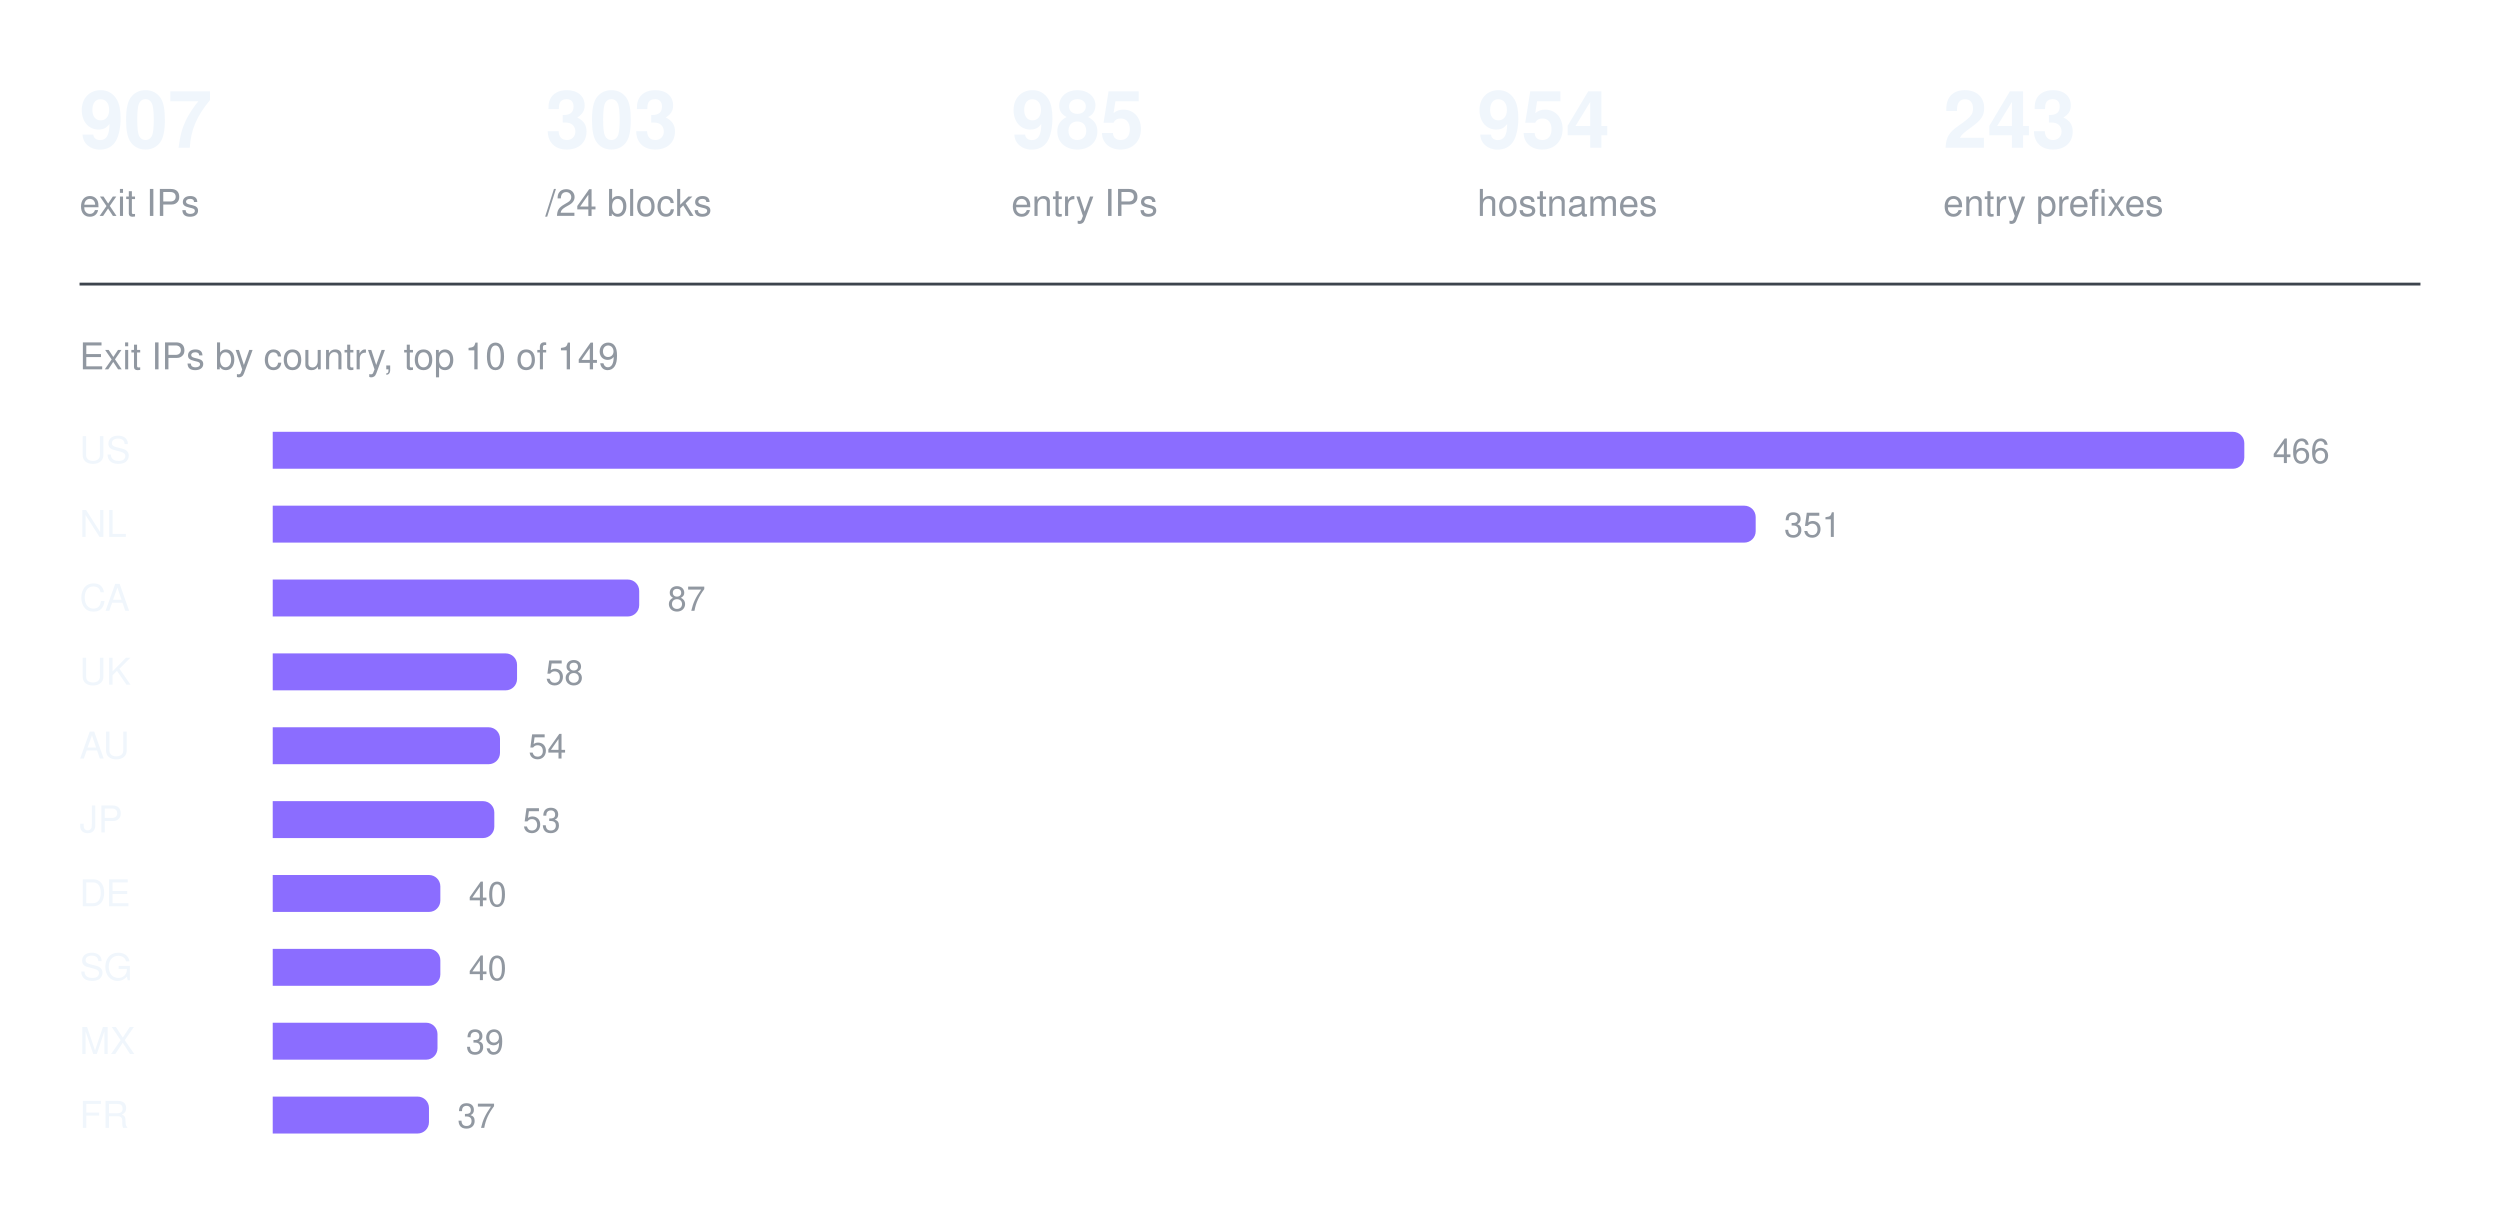
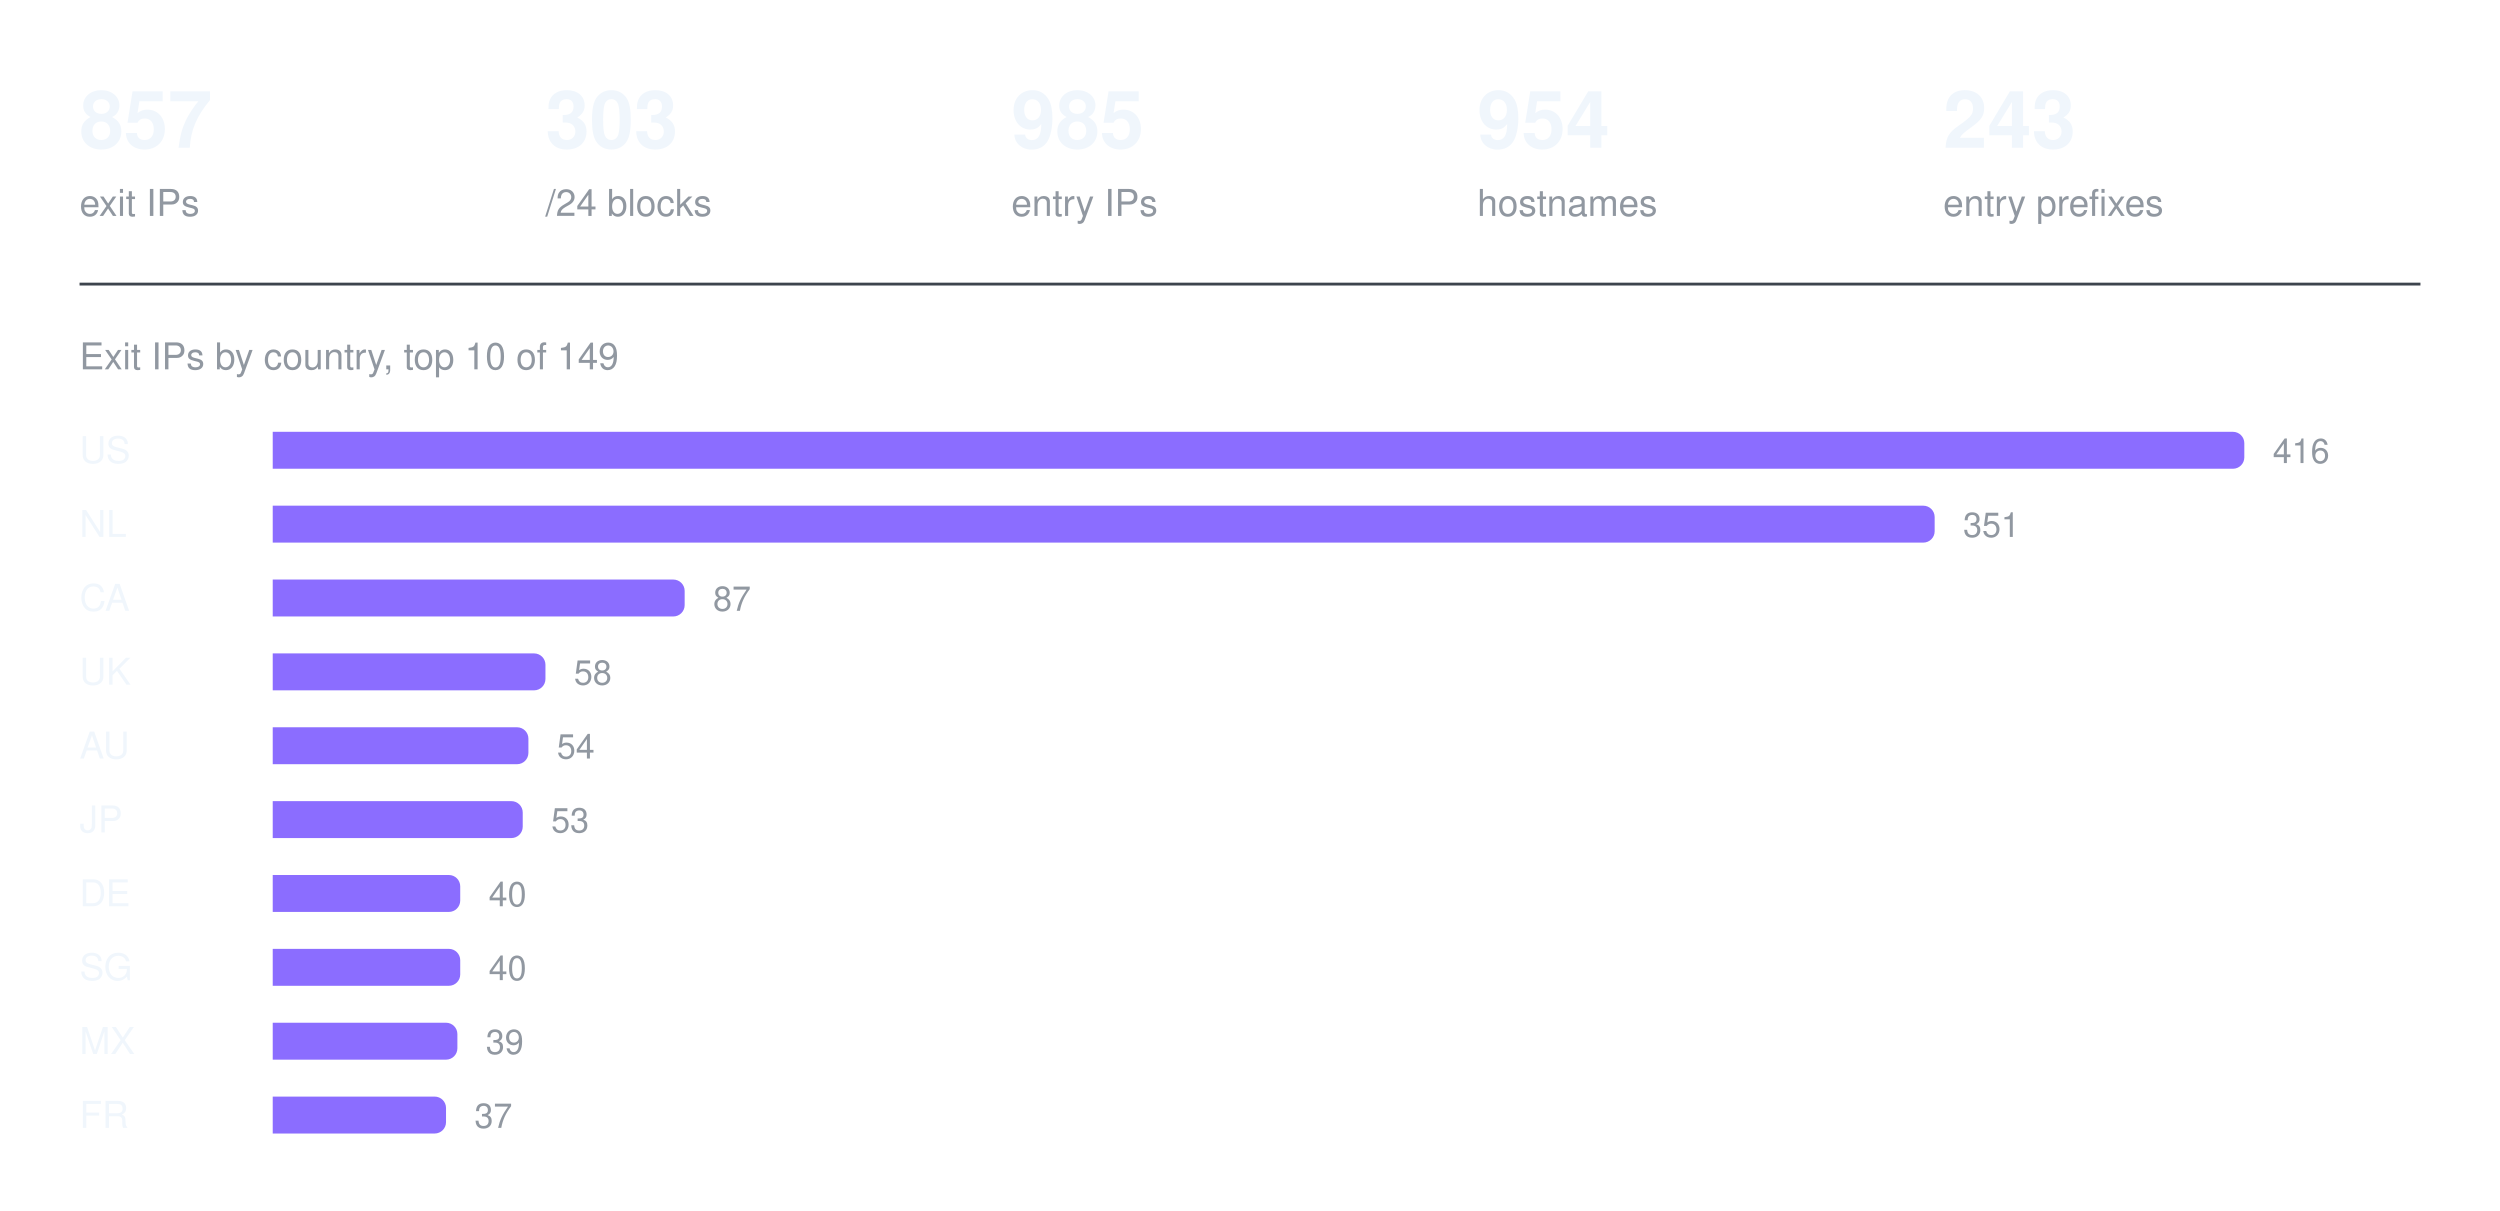
<svg xmlns="http://www.w3.org/2000/svg" width="880" height="426" viewBox="0 0 880 426" role="img" aria-label="Exit IPs by country, top 10 of 149">
-   <text x="28" y="52" fill="#f0f6fc" font-family="ui-sans-serif, -apple-system, Segoe UI, Helvetica, Arial, sans-serif" font-size="28" font-weight="600">907</text>
+   <text x="28" y="52" fill="#f0f6fc" font-family="ui-sans-serif, -apple-system, Segoe UI, Helvetica, Arial, sans-serif" font-size="28" font-weight="600">857</text>
  <text x="28" y="76" fill="#9198a1" font-family="ui-sans-serif, -apple-system, Segoe UI, Helvetica, Arial, sans-serif" font-size="13" font-weight="400">exit IPs</text>
  <text x="192" y="52" fill="#f0f6fc" font-family="ui-sans-serif, -apple-system, Segoe UI, Helvetica, Arial, sans-serif" font-size="28" font-weight="600">303</text>
  <text x="192" y="76" fill="#9198a1" font-family="ui-sans-serif, -apple-system, Segoe UI, Helvetica, Arial, sans-serif" font-size="13" font-weight="400">/24 blocks</text>
  <text x="356" y="52" fill="#f0f6fc" font-family="ui-sans-serif, -apple-system, Segoe UI, Helvetica, Arial, sans-serif" font-size="28" font-weight="600">985</text>
  <text x="356" y="76" fill="#9198a1" font-family="ui-sans-serif, -apple-system, Segoe UI, Helvetica, Arial, sans-serif" font-size="13" font-weight="400">entry IPs</text>
  <text x="520" y="52" fill="#f0f6fc" font-family="ui-sans-serif, -apple-system, Segoe UI, Helvetica, Arial, sans-serif" font-size="28" font-weight="600">954</text>
  <text x="520" y="76" fill="#9198a1" font-family="ui-sans-serif, -apple-system, Segoe UI, Helvetica, Arial, sans-serif" font-size="13" font-weight="400">hostnames</text>
  <text x="684" y="52" fill="#f0f6fc" font-family="ui-sans-serif, -apple-system, Segoe UI, Helvetica, Arial, sans-serif" font-size="28" font-weight="600">243</text>
  <text x="684" y="76" fill="#9198a1" font-family="ui-sans-serif, -apple-system, Segoe UI, Helvetica, Arial, sans-serif" font-size="13" font-weight="400">entry prefixes</text>
  <line x1="28" y1="100" x2="852" y2="100" stroke="#3d444d" stroke-width="1" />
  <text x="28" y="130" fill="#9198a1" font-family="ui-sans-serif, -apple-system, Segoe UI, Helvetica, Arial, sans-serif" font-size="13" font-weight="400">Exit IPs by country, top 10 of 149</text>
  <text x="28" y="163" fill="#f0f6fc" font-family="ui-sans-serif, -apple-system, Segoe UI, Helvetica, Arial, sans-serif" font-size="13" font-weight="500">US</text>
  <g fill="#8b6dff">
    <path d="M96 152h690a4 4 0 0 1 4 4v5a4 4 0 0 1 -4 4h-690z" />
  </g>
-   <text x="800" y="163" fill="#9198a1" font-family="ui-sans-serif, -apple-system, Segoe UI, Helvetica, Arial, sans-serif" font-size="12" font-weight="400">466</text>
+   <text x="800" y="163" fill="#9198a1" font-family="ui-sans-serif, -apple-system, Segoe UI, Helvetica, Arial, sans-serif" font-size="12" font-weight="400">416</text>
  <text x="28" y="189" fill="#f0f6fc" font-family="ui-sans-serif, -apple-system, Segoe UI, Helvetica, Arial, sans-serif" font-size="13" font-weight="500">NL</text>
  <g fill="#8b6dff">
-     <path d="M96 178h518a4 4 0 0 1 4 4v5a4 4 0 0 1 -4 4h-518z" />
+     <path d="M96 178h581a4 4 0 0 1 4 4v5a4 4 0 0 1 -4 4h-581z" />
  </g>
-   <text x="628" y="189" fill="#9198a1" font-family="ui-sans-serif, -apple-system, Segoe UI, Helvetica, Arial, sans-serif" font-size="12" font-weight="400">351</text>
+   <text x="691" y="189" fill="#9198a1" font-family="ui-sans-serif, -apple-system, Segoe UI, Helvetica, Arial, sans-serif" font-size="12" font-weight="400">351</text>
  <text x="28" y="215" fill="#f0f6fc" font-family="ui-sans-serif, -apple-system, Segoe UI, Helvetica, Arial, sans-serif" font-size="13" font-weight="500">CA</text>
  <g fill="#8b6dff">
-     <path d="M96 204h125a4 4 0 0 1 4 4v5a4 4 0 0 1 -4 4h-125z" />
+     <path d="M96 204h141a4 4 0 0 1 4 4v5a4 4 0 0 1 -4 4h-141z" />
  </g>
-   <text x="235" y="215" fill="#9198a1" font-family="ui-sans-serif, -apple-system, Segoe UI, Helvetica, Arial, sans-serif" font-size="12" font-weight="400">87</text>
+   <text x="251" y="215" fill="#9198a1" font-family="ui-sans-serif, -apple-system, Segoe UI, Helvetica, Arial, sans-serif" font-size="12" font-weight="400">87</text>
  <text x="28" y="241" fill="#f0f6fc" font-family="ui-sans-serif, -apple-system, Segoe UI, Helvetica, Arial, sans-serif" font-size="13" font-weight="500">UK</text>
  <g fill="#8b6dff">
-     <path d="M96 230h82a4 4 0 0 1 4 4v5a4 4 0 0 1 -4 4h-82z" />
+     <path d="M96 230h92a4 4 0 0 1 4 4v5a4 4 0 0 1 -4 4h-92z" />
  </g>
-   <text x="192" y="241" fill="#9198a1" font-family="ui-sans-serif, -apple-system, Segoe UI, Helvetica, Arial, sans-serif" font-size="12" font-weight="400">58</text>
+   <text x="202" y="241" fill="#9198a1" font-family="ui-sans-serif, -apple-system, Segoe UI, Helvetica, Arial, sans-serif" font-size="12" font-weight="400">58</text>
  <text x="28" y="267" fill="#f0f6fc" font-family="ui-sans-serif, -apple-system, Segoe UI, Helvetica, Arial, sans-serif" font-size="13" font-weight="500">AU</text>
  <g fill="#8b6dff">
-     <path d="M96 256h76a4 4 0 0 1 4 4v5a4 4 0 0 1 -4 4h-76z" />
+     <path d="M96 256h86a4 4 0 0 1 4 4v5a4 4 0 0 1 -4 4h-86z" />
  </g>
-   <text x="186" y="267" fill="#9198a1" font-family="ui-sans-serif, -apple-system, Segoe UI, Helvetica, Arial, sans-serif" font-size="12" font-weight="400">54</text>
+   <text x="196" y="267" fill="#9198a1" font-family="ui-sans-serif, -apple-system, Segoe UI, Helvetica, Arial, sans-serif" font-size="12" font-weight="400">54</text>
  <text x="28" y="293" fill="#f0f6fc" font-family="ui-sans-serif, -apple-system, Segoe UI, Helvetica, Arial, sans-serif" font-size="13" font-weight="500">JP</text>
  <g fill="#8b6dff">
-     <path d="M96 282h74a4 4 0 0 1 4 4v5a4 4 0 0 1 -4 4h-74z" />
+     <path d="M96 282h84a4 4 0 0 1 4 4v5a4 4 0 0 1 -4 4h-84z" />
  </g>
-   <text x="184" y="293" fill="#9198a1" font-family="ui-sans-serif, -apple-system, Segoe UI, Helvetica, Arial, sans-serif" font-size="12" font-weight="400">53</text>
+   <text x="194" y="293" fill="#9198a1" font-family="ui-sans-serif, -apple-system, Segoe UI, Helvetica, Arial, sans-serif" font-size="12" font-weight="400">53</text>
  <text x="28" y="319" fill="#f0f6fc" font-family="ui-sans-serif, -apple-system, Segoe UI, Helvetica, Arial, sans-serif" font-size="13" font-weight="500">DE</text>
  <g fill="#8b6dff">
-     <path d="M96 308h55a4 4 0 0 1 4 4v5a4 4 0 0 1 -4 4h-55z" />
+     <path d="M96 308h62a4 4 0 0 1 4 4v5a4 4 0 0 1 -4 4h-62z" />
  </g>
-   <text x="165" y="319" fill="#9198a1" font-family="ui-sans-serif, -apple-system, Segoe UI, Helvetica, Arial, sans-serif" font-size="12" font-weight="400">40</text>
+   <text x="172" y="319" fill="#9198a1" font-family="ui-sans-serif, -apple-system, Segoe UI, Helvetica, Arial, sans-serif" font-size="12" font-weight="400">40</text>
  <text x="28" y="345" fill="#f0f6fc" font-family="ui-sans-serif, -apple-system, Segoe UI, Helvetica, Arial, sans-serif" font-size="13" font-weight="500">SG</text>
  <g fill="#8b6dff">
-     <path d="M96 334h55a4 4 0 0 1 4 4v5a4 4 0 0 1 -4 4h-55z" />
+     <path d="M96 334h62a4 4 0 0 1 4 4v5a4 4 0 0 1 -4 4h-62z" />
  </g>
-   <text x="165" y="345" fill="#9198a1" font-family="ui-sans-serif, -apple-system, Segoe UI, Helvetica, Arial, sans-serif" font-size="12" font-weight="400">40</text>
+   <text x="172" y="345" fill="#9198a1" font-family="ui-sans-serif, -apple-system, Segoe UI, Helvetica, Arial, sans-serif" font-size="12" font-weight="400">40</text>
  <text x="28" y="371" fill="#f0f6fc" font-family="ui-sans-serif, -apple-system, Segoe UI, Helvetica, Arial, sans-serif" font-size="13" font-weight="500">MX</text>
  <g fill="#8b6dff">
-     <path d="M96 360h54a4 4 0 0 1 4 4v5a4 4 0 0 1 -4 4h-54z" />
+     <path d="M96 360h61a4 4 0 0 1 4 4v5a4 4 0 0 1 -4 4h-61z" />
  </g>
-   <text x="164" y="371" fill="#9198a1" font-family="ui-sans-serif, -apple-system, Segoe UI, Helvetica, Arial, sans-serif" font-size="12" font-weight="400">39</text>
+   <text x="171" y="371" fill="#9198a1" font-family="ui-sans-serif, -apple-system, Segoe UI, Helvetica, Arial, sans-serif" font-size="12" font-weight="400">39</text>
  <text x="28" y="397" fill="#f0f6fc" font-family="ui-sans-serif, -apple-system, Segoe UI, Helvetica, Arial, sans-serif" font-size="13" font-weight="500">FR</text>
  <g fill="#8b6dff">
-     <path d="M96 386h51a4 4 0 0 1 4 4v5a4 4 0 0 1 -4 4h-51z" />
+     <path d="M96 386h57a4 4 0 0 1 4 4v5a4 4 0 0 1 -4 4h-57z" />
  </g>
-   <text x="161" y="397" fill="#9198a1" font-family="ui-sans-serif, -apple-system, Segoe UI, Helvetica, Arial, sans-serif" font-size="12" font-weight="400">37</text>
+   <text x="167" y="397" fill="#9198a1" font-family="ui-sans-serif, -apple-system, Segoe UI, Helvetica, Arial, sans-serif" font-size="12" font-weight="400">37</text>
</svg>
